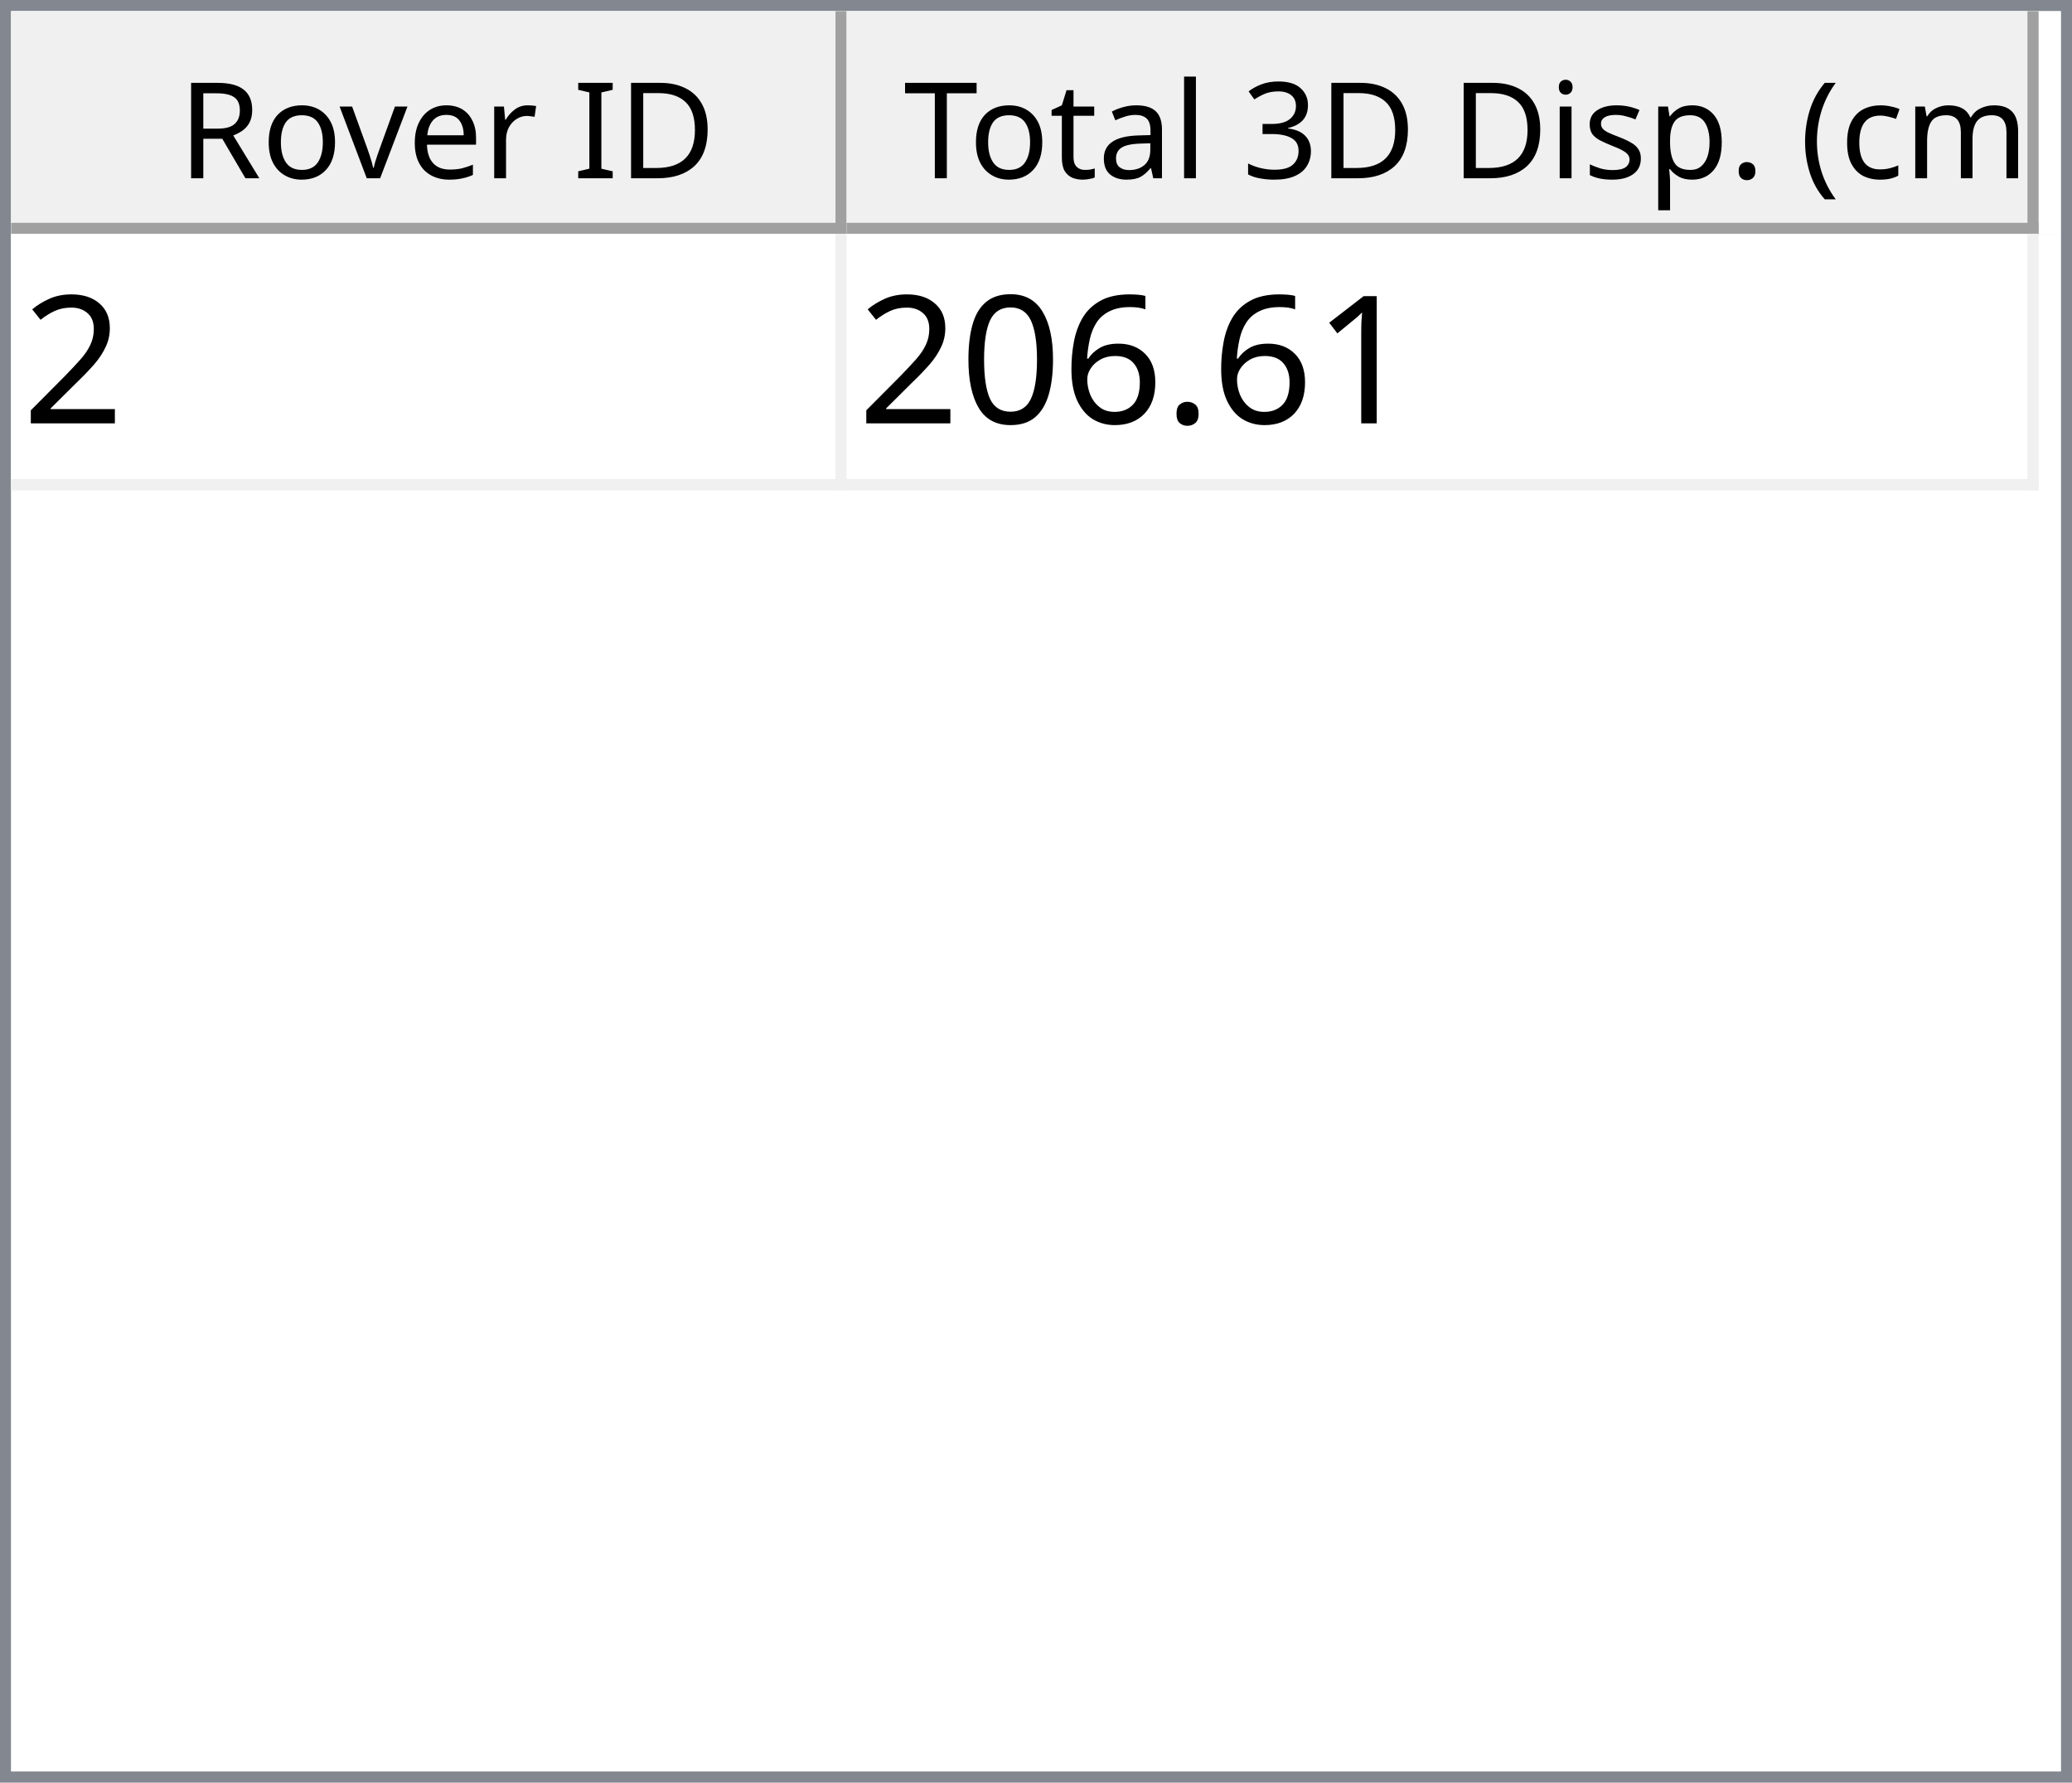
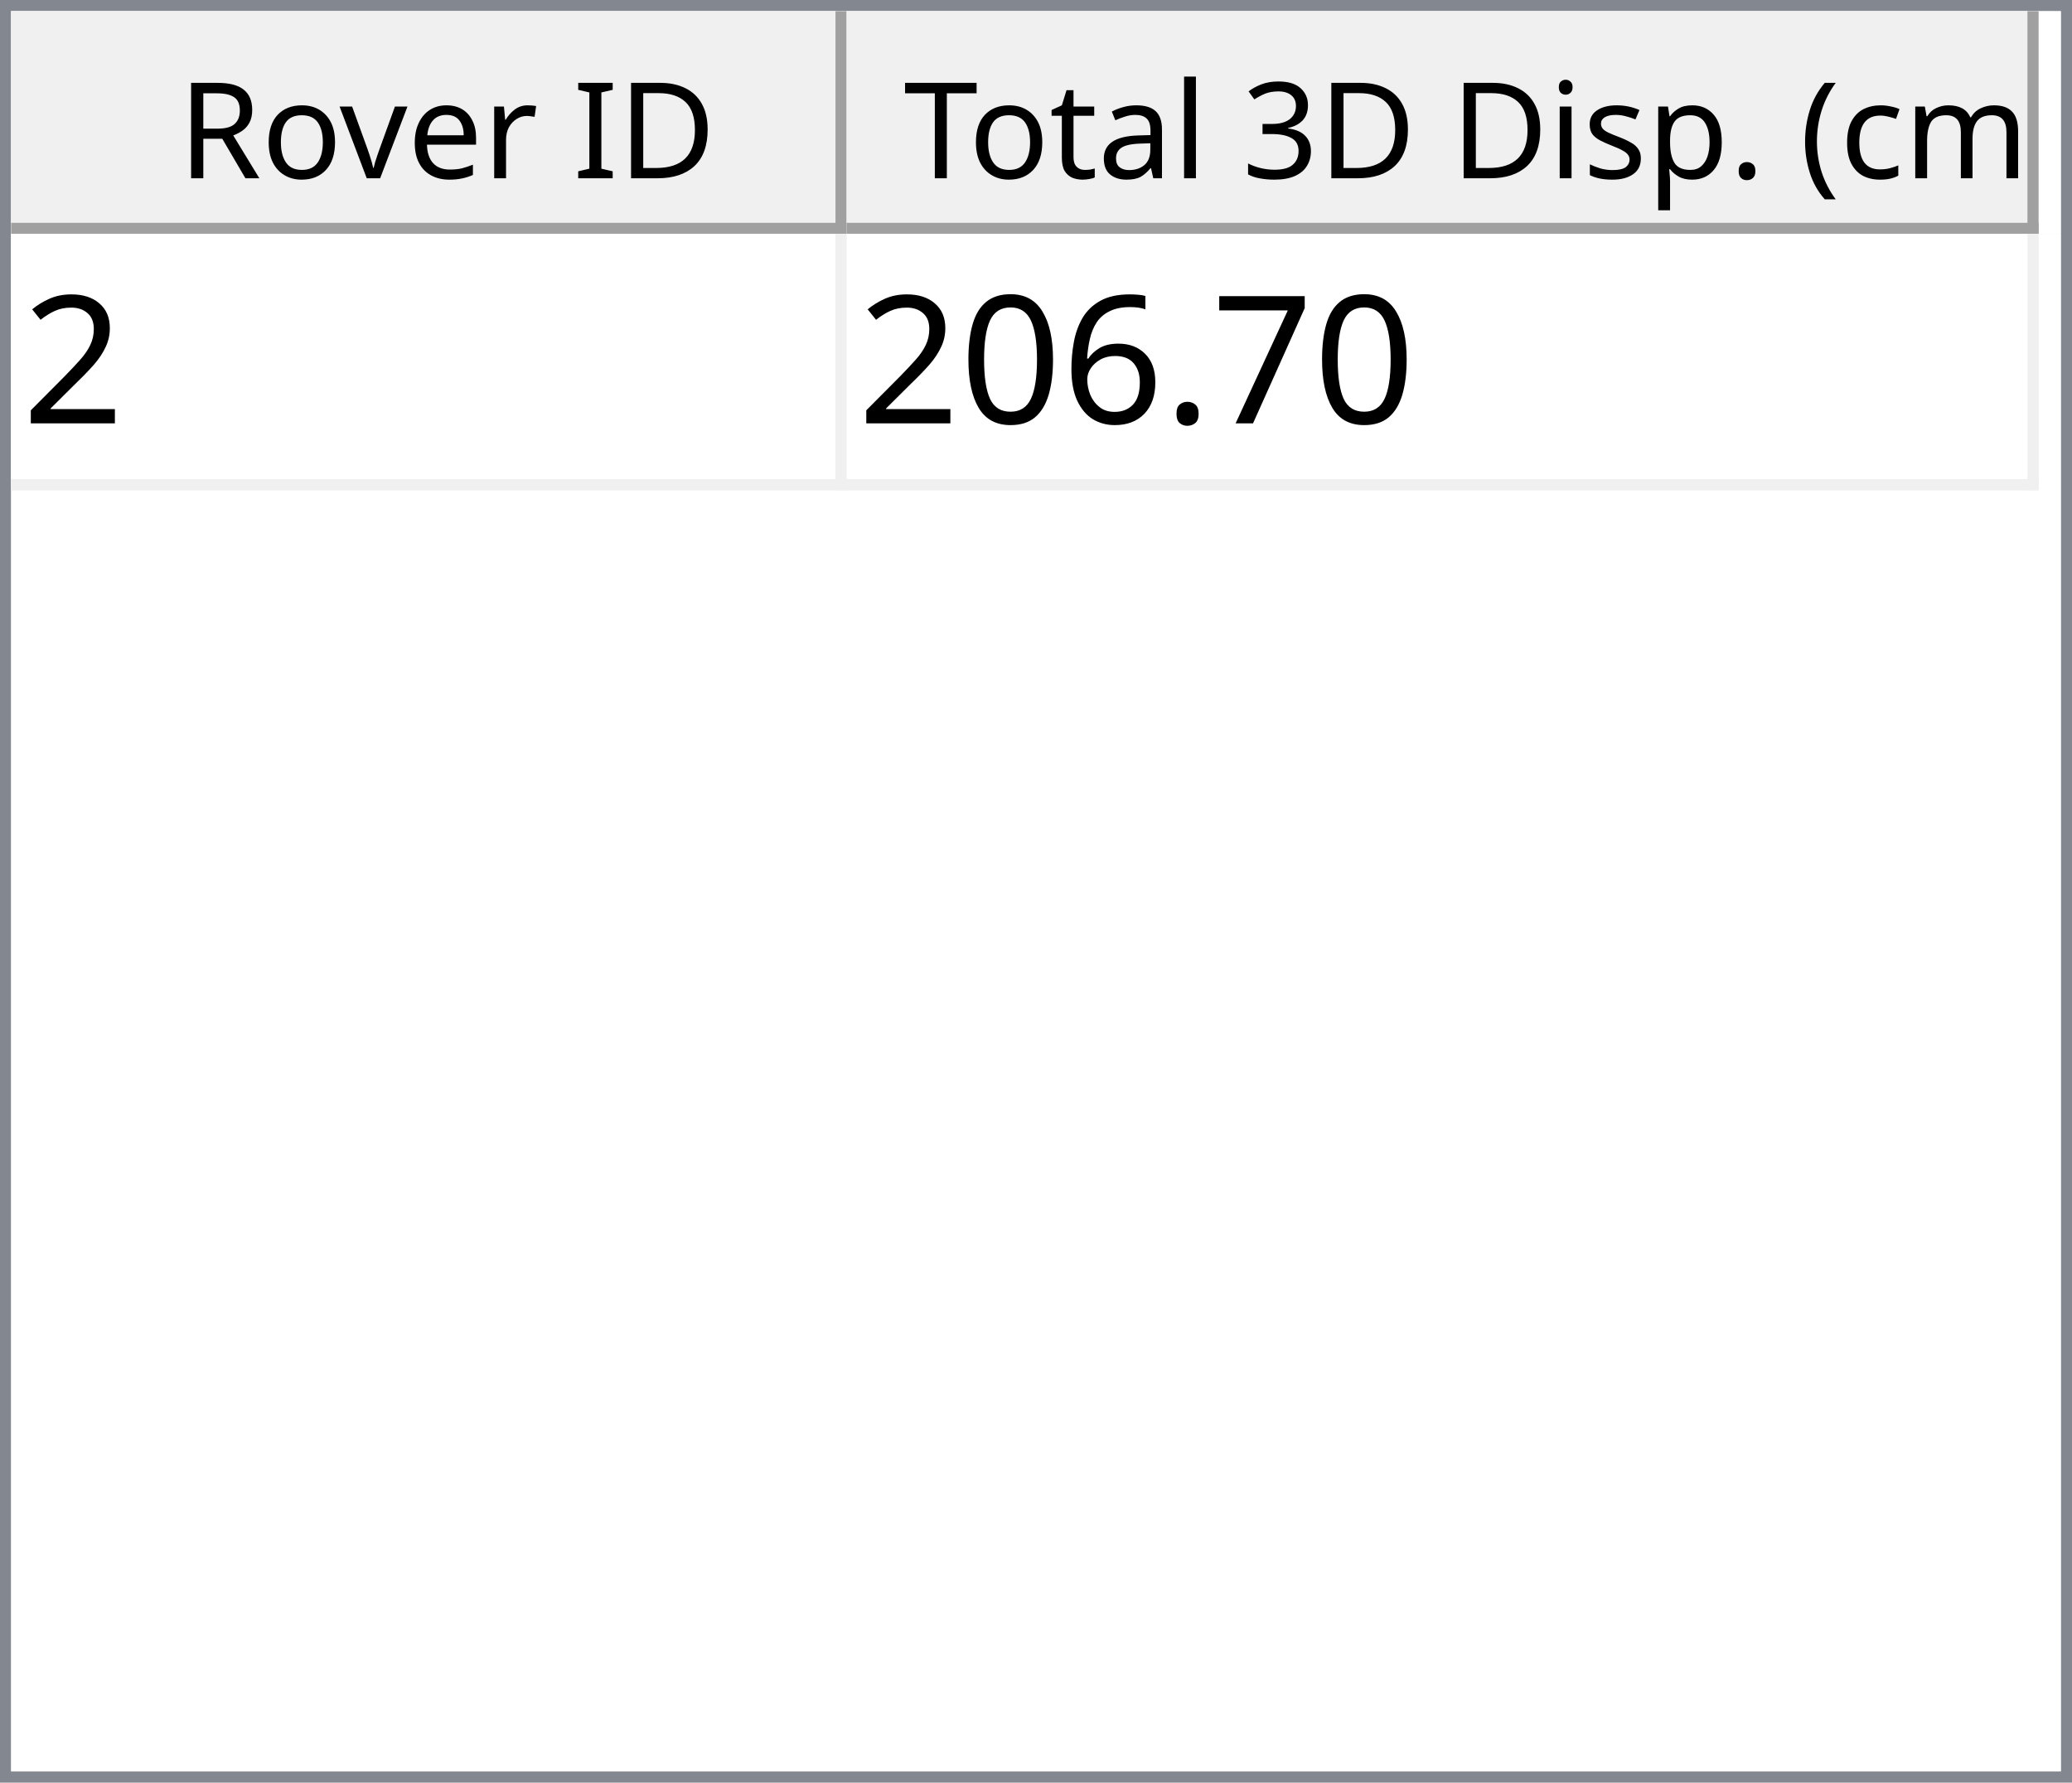
<svg xmlns="http://www.w3.org/2000/svg" style="fill-opacity:1; color-rendering:auto; color-interpolation:auto; text-rendering:auto; stroke:black; stroke-linecap:square; stroke-miterlimit:10; shape-rendering:auto; stroke-opacity:1; fill:black; stroke-dasharray:none; font-weight:normal; stroke-width:1; font-family:'Dialog'; font-style:normal; stroke-linejoin:miter; font-size:12px; stroke-dashoffset:0; image-rendering:auto;" width="186" height="160">
  <defs id="genericDefs" />
  <g>
    <defs id="defs1">
      <clipPath clipPathUnits="userSpaceOnUse" id="clipPath1">
        <path d="M0 0 L186 0 L186 160 L0 160 L0 0 Z" />
      </clipPath>
      <clipPath clipPathUnits="userSpaceOnUse" id="clipPath2">
        <path d="M0 0 L0 160 L186 160 L186 0 Z" />
      </clipPath>
      <clipPath clipPathUnits="userSpaceOnUse" id="clipPath3">
        <path d="M0 0 L0 20 L184 20 L184 0 Z" />
      </clipPath>
      <clipPath clipPathUnits="userSpaceOnUse" id="clipPath4">
        <path d="M0 0 L0 20 L75 20 L75 0 Z" />
      </clipPath>
      <clipPath clipPathUnits="userSpaceOnUse" id="clipPath5">
        <path d="M1 1 L1 19 L74 19 L74 1 Z" />
      </clipPath>
      <clipPath clipPathUnits="userSpaceOnUse" id="clipPath6">
        <path d="M0 0 L0 18 L73 18 L73 0 Z" />
      </clipPath>
      <clipPath clipPathUnits="userSpaceOnUse" id="clipPath7">
        <path d="M-0.5 -0.5 L-0.5 19.5 L74.5 19.5 L74.5 -0.5 Z" />
      </clipPath>
      <clipPath clipPathUnits="userSpaceOnUse" id="clipPath8">
        <path d="M0 0 L0 20 L107 20 L107 0 Z" />
      </clipPath>
      <clipPath clipPathUnits="userSpaceOnUse" id="clipPath9">
        <path d="M1 1 L1 19 L106 19 L106 1 Z" />
      </clipPath>
      <clipPath clipPathUnits="userSpaceOnUse" id="clipPath10">
        <path d="M0 0 L0 18 L105 18 L105 0 Z" />
      </clipPath>
      <clipPath clipPathUnits="userSpaceOnUse" id="clipPath11">
        <path d="M-0.5 -0.5 L-0.5 19.5 L106.5 19.5 L106.5 -0.5 Z" />
      </clipPath>
      <clipPath clipPathUnits="userSpaceOnUse" id="clipPath12">
        <path d="M0 0 L0 138 L184 138 L184 0 Z" />
      </clipPath>
      <clipPath clipPathUnits="userSpaceOnUse" id="clipPath13">
        <path d="M0 0 L0 23 L182 23 L182 0 Z" />
      </clipPath>
      <clipPath clipPathUnits="userSpaceOnUse" id="clipPath14">
        <path d="M-0.5 -0.5 L-0.5 22.5 L181.5 22.5 L181.5 -0.5 Z" />
      </clipPath>
      <clipPath clipPathUnits="userSpaceOnUse" id="clipPath15">
        <path d="M0 0 L0 22 L74 22 L74 0 Z" />
      </clipPath>
      <clipPath clipPathUnits="userSpaceOnUse" id="clipPath16">
        <path d="M0 0 L0 22 L106 22 L106 0 Z" />
      </clipPath>
      <font horiz-adv-x="64.551" id="font1">
        <font-face ascent="107.91" descent="25.098" units-per-em="100" style="font-style:normal; font-family:Segoe UI; font-weight:normal;" />
        <missing-glyph horiz-adv-x="64.551" d="M8.109 0 L8.109 68.266 L56.453 68.266 L56.453 0 L8.109 0 ZM15.328 7.234 L49.219 7.234 L49.219 61.031 L15.328 61.031 L15.328 7.234 Z" />
        <glyph unicode="D" horiz-adv-x="70.117" d="M9.188 0 L9.188 70.016 L28.516 70.016 Q65.531 70.016 65.531 35.891 Q65.531 19.672 55.25 9.836 Q44.969 0 27.734 0 L9.188 0 ZM17.391 62.594 L17.391 7.422 L27.828 7.422 Q41.609 7.422 49.273 14.797 Q56.938 22.172 56.938 35.688 Q56.938 62.594 28.328 62.594 L17.391 62.594 Z" />
        <glyph unicode="I" horiz-adv-x="26.611" d="M17.391 0 L9.188 0 L9.188 70.016 L17.391 70.016 L17.391 0 Z" />
        <glyph unicode=" " horiz-adv-x="27.393" d="" />
        <glyph unicode="r" horiz-adv-x="34.766" d="M34.188 41.891 Q32.078 43.5 28.125 43.5 Q23 43.5 19.555 38.672 Q16.109 33.844 16.109 25.484 L16.109 0 L8.109 0 L8.109 50 L16.109 50 L16.109 39.703 L16.312 39.703 Q18.016 44.969 21.531 47.922 Q25.047 50.875 29.391 50.875 Q32.516 50.875 34.188 50.203 L34.188 41.891 Z" />
        <glyph unicode="e" horiz-adv-x="52.295" d="M48.297 23 L12.984 23 Q13.188 14.656 17.484 10.109 Q21.781 5.562 29.297 5.562 Q37.75 5.562 44.828 11.141 L44.828 3.609 Q38.234 -1.172 27.391 -1.172 Q16.797 -1.172 10.742 5.641 Q4.688 12.453 4.688 24.812 Q4.688 36.469 11.305 43.82 Q17.922 51.172 27.734 51.172 Q37.547 51.172 42.922 44.828 Q48.297 38.484 48.297 27.203 L48.297 23 ZM40.094 29.781 Q40.047 36.719 36.75 40.578 Q33.453 44.438 27.594 44.438 Q21.922 44.438 17.969 40.383 Q14.016 36.328 13.094 29.781 L40.094 29.781 Z" />
        <glyph unicode="v" horiz-adv-x="47.9" d="M47.406 50 L27.484 0 L19.625 0 L0.688 50 L9.469 50 L22.172 13.672 Q23.578 9.672 23.922 6.688 L24.125 6.688 Q24.609 10.453 25.688 13.484 L38.969 50 L47.406 50 Z" />
        <glyph unicode="o" horiz-adv-x="58.594" d="M29 -1.172 Q17.922 -1.172 11.305 5.836 Q4.688 12.844 4.688 24.422 Q4.688 37.016 11.57 44.094 Q18.453 51.172 30.172 51.172 Q41.359 51.172 47.633 44.289 Q53.906 37.406 53.906 25.203 Q53.906 13.234 47.141 6.031 Q40.375 -1.172 29 -1.172 ZM29.594 44.438 Q21.875 44.438 17.383 39.188 Q12.891 33.938 12.891 24.703 Q12.891 15.828 17.43 10.695 Q21.969 5.562 29.594 5.562 Q37.359 5.562 41.531 10.594 Q45.703 15.625 45.703 24.906 Q45.703 34.281 41.531 39.359 Q37.359 44.438 29.594 44.438 Z" />
        <glyph unicode="R" horiz-adv-x="59.814" d="M59.375 0 L49.609 0 L37.891 19.625 Q36.281 22.359 34.766 24.289 Q33.25 26.219 31.664 27.438 Q30.078 28.656 28.25 29.219 Q26.422 29.781 24.125 29.781 L17.391 29.781 L17.391 0 L9.188 0 L9.188 70.016 L30.078 70.016 Q34.672 70.016 38.555 68.867 Q42.438 67.719 45.289 65.375 Q48.141 63.031 49.758 59.547 Q51.375 56.062 51.375 51.375 Q51.375 47.703 50.273 44.656 Q49.172 41.609 47.148 39.211 Q45.125 36.812 42.266 35.133 Q39.406 33.453 35.844 32.516 L35.844 32.328 Q37.594 31.547 38.891 30.547 Q40.188 29.547 41.359 28.18 Q42.531 26.812 43.68 25.078 Q44.828 23.344 46.234 21.047 L59.375 0 ZM17.391 62.594 L17.391 37.203 L28.516 37.203 Q31.594 37.203 34.203 38.133 Q36.812 39.062 38.719 40.797 Q40.625 42.531 41.703 45.047 Q42.781 47.562 42.781 50.688 Q42.781 56.297 39.141 59.445 Q35.5 62.594 28.609 62.594 L17.391 62.594 Z" />
        <glyph unicode=")" horiz-adv-x="30.176" d="M8.297 -15.922 L1.172 -15.922 Q16.406 2.344 16.406 26.812 Q16.406 51.469 1.078 70.016 L8.297 70.016 Q23.531 52.156 23.531 26.703 Q23.531 1.375 8.297 -15.922 Z" />
        <glyph unicode="m" horiz-adv-x="86.133" d="M79.109 0 L71.094 0 L71.094 28.719 Q71.094 37.016 68.531 40.727 Q65.969 44.438 59.906 44.438 Q54.781 44.438 51.195 39.75 Q47.609 35.062 47.609 28.516 L47.609 0 L39.594 0 L39.594 29.688 Q39.594 44.438 28.219 44.438 Q22.953 44.438 19.531 40.016 Q16.109 35.594 16.109 28.516 L16.109 0 L8.109 0 L8.109 50 L16.109 50 L16.109 42.094 L16.312 42.094 Q21.625 51.172 31.844 51.172 Q36.969 51.172 40.773 48.312 Q44.578 45.453 46 40.828 Q51.562 51.172 62.594 51.172 Q79.109 51.172 79.109 30.812 L79.109 0 Z" />
        <glyph unicode="c" horiz-adv-x="46.191" d="M42.188 2.297 Q36.422 -1.172 28.516 -1.172 Q17.828 -1.172 11.258 5.789 Q4.688 12.75 4.688 23.828 Q4.688 36.188 11.766 43.68 Q18.844 51.172 30.672 51.172 Q37.25 51.172 42.281 48.734 L42.281 40.531 Q36.719 44.438 30.375 44.438 Q22.703 44.438 17.797 38.945 Q12.891 33.453 12.891 24.516 Q12.891 15.719 17.508 10.641 Q22.125 5.562 29.891 5.562 Q36.422 5.562 42.188 9.906 L42.188 2.297 Z" />
        <glyph unicode="(" horiz-adv-x="30.176" d="M29.109 -15.922 L21.969 -15.922 Q6.844 1.375 6.844 26.703 Q6.844 52.156 21.969 70.016 L29.203 70.016 Q13.875 51.469 13.875 26.812 Q13.875 2.344 29.109 -15.922 Z" />
        <glyph unicode="." horiz-adv-x="21.68" d="M10.891 -1.078 Q8.641 -1.078 7.055 0.539 Q5.469 2.156 5.469 4.391 Q5.469 6.641 7.055 8.273 Q8.641 9.906 10.891 9.906 Q13.188 9.906 14.797 8.273 Q16.406 6.641 16.406 4.391 Q16.406 2.156 14.797 0.539 Q13.188 -1.078 10.891 -1.078 Z" />
        <glyph unicode="p" horiz-adv-x="58.789" d="M16.312 7.234 L16.109 7.234 L16.109 -23 L8.109 -23 L8.109 50 L16.109 50 L16.109 41.219 L16.312 41.219 Q22.219 51.172 33.594 51.172 Q43.266 51.172 48.688 44.461 Q54.109 37.75 54.109 26.469 Q54.109 13.922 48 6.375 Q41.891 -1.172 31.297 -1.172 Q21.578 -1.172 16.312 7.234 ZM16.109 27.391 L16.109 20.406 Q16.109 14.203 20.141 9.883 Q24.172 5.562 30.375 5.562 Q37.641 5.562 41.773 11.133 Q45.906 16.703 45.906 26.609 Q45.906 34.969 42.047 39.703 Q38.188 44.438 31.594 44.438 Q24.609 44.438 20.359 39.578 Q16.109 34.719 16.109 27.391 Z" />
        <glyph unicode="s" horiz-adv-x="42.432" d="M5.078 1.812 L5.078 10.406 Q11.625 5.562 19.484 5.562 Q30.031 5.562 30.031 12.594 Q30.031 14.594 29.125 15.992 Q28.219 17.391 26.68 18.461 Q25.141 19.531 23.07 20.383 Q21 21.234 18.609 22.172 Q15.281 23.484 12.766 24.828 Q10.25 26.172 8.57 27.859 Q6.891 29.547 6.031 31.695 Q5.172 33.844 5.172 36.719 Q5.172 40.234 6.789 42.945 Q8.406 45.656 11.086 47.484 Q13.766 49.312 17.211 50.242 Q20.656 51.172 24.312 51.172 Q30.812 51.172 35.938 48.922 L35.938 40.828 Q30.422 44.438 23.25 44.438 Q21 44.438 19.195 43.922 Q17.391 43.406 16.094 42.477 Q14.797 41.547 14.086 40.258 Q13.375 38.969 13.375 37.406 Q13.375 35.453 14.086 34.133 Q14.797 32.812 16.164 31.789 Q17.531 30.766 19.484 29.938 Q21.438 29.109 23.922 28.125 Q27.25 26.859 29.883 25.516 Q32.516 24.172 34.375 22.484 Q36.234 20.797 37.234 18.602 Q38.234 16.406 38.234 13.375 Q38.234 9.672 36.602 6.938 Q34.969 4.203 32.234 2.398 Q29.5 0.594 25.93 -0.289 Q22.359 -1.172 18.453 -1.172 Q10.75 -1.172 5.078 1.812 Z" />
        <glyph unicode="i" horiz-adv-x="24.219" d="M12.203 62.703 Q10.062 62.703 8.547 64.164 Q7.031 65.625 7.031 67.875 Q7.031 70.125 8.547 71.609 Q10.062 73.094 12.203 73.094 Q14.406 73.094 15.945 71.609 Q17.484 70.125 17.484 67.875 Q17.484 65.719 15.945 64.211 Q14.406 62.703 12.203 62.703 ZM16.109 0 L8.109 0 L8.109 50 L16.109 50 L16.109 0 Z" />
        <glyph unicode="3" horiz-adv-x="53.906" d="M46.531 19.828 Q46.531 15.094 44.75 11.211 Q42.969 7.328 39.719 4.57 Q36.469 1.812 31.93 0.297 Q27.391 -1.219 21.922 -1.219 Q11.922 -1.219 6 2.594 L6 11.188 Q13.094 5.609 22.219 5.609 Q25.875 5.609 28.828 6.539 Q31.781 7.469 33.906 9.227 Q36.031 10.984 37.18 13.477 Q38.328 15.969 38.328 19.094 Q38.328 32.812 18.797 32.812 L12.984 32.812 L12.984 39.594 L18.5 39.594 Q35.797 39.594 35.797 52.484 Q35.797 64.406 22.609 64.406 Q15.188 64.406 8.688 59.422 L8.688 67.188 Q15.375 71.188 24.609 71.188 Q29 71.188 32.57 69.969 Q36.141 68.75 38.68 66.555 Q41.219 64.359 42.609 61.281 Q44 58.203 44 54.5 Q44 40.672 30.031 36.719 L30.031 36.531 Q33.594 36.141 36.625 34.797 Q39.656 33.453 41.852 31.305 Q44.047 29.156 45.289 26.25 Q46.531 23.344 46.531 19.828 Z" />
        <glyph unicode="l" horiz-adv-x="24.219" d="M16.109 0 L8.109 0 L8.109 74.031 L16.109 74.031 L16.109 0 Z" />
        <glyph unicode="a" horiz-adv-x="50.879" d="M43.891 0 L35.891 0 L35.891 7.812 L35.688 7.812 Q30.469 -1.172 20.312 -1.172 Q12.844 -1.172 8.617 2.781 Q4.391 6.734 4.391 13.281 Q4.391 27.297 20.906 29.594 L35.891 31.688 Q35.891 44.438 25.594 44.438 Q16.547 44.438 9.281 38.281 L9.281 46.484 Q16.656 51.172 26.266 51.172 Q43.891 51.172 43.891 32.516 L43.891 0 ZM35.891 25.297 L23.828 23.641 Q18.266 22.859 15.43 20.875 Q12.594 18.891 12.594 13.875 Q12.594 10.203 15.211 7.883 Q17.828 5.562 22.172 5.562 Q28.125 5.562 32.008 9.742 Q35.891 13.922 35.891 20.312 L35.891 25.297 Z" />
        <glyph unicode="t" horiz-adv-x="33.887" d="M31.297 0.484 Q28.469 -1.078 23.828 -1.078 Q10.688 -1.078 10.688 13.578 L10.688 43.172 L2.094 43.172 L2.094 50 L10.688 50 L10.688 62.203 L18.703 64.797 L18.703 50 L31.297 50 L31.297 43.172 L18.703 43.172 L18.703 14.984 Q18.703 9.969 20.414 7.82 Q22.125 5.672 26.078 5.672 Q29.109 5.672 31.297 7.328 L31.297 0.484 Z" />
        <glyph unicode="T" horiz-adv-x="52.393" d="M50.594 62.594 L30.375 62.594 L30.375 0 L22.172 0 L22.172 62.594 L2 62.594 L2 70.016 L50.594 70.016 L50.594 62.594 Z" />
      </font>
      <font horiz-adv-x="75.0" id="font2">
        <font-face ascent="100.537" descent="21.973" units-per-em="100" style="font-style:normal; font-family:sans-serif; font-weight:normal;" />
        <missing-glyph horiz-adv-x="75.0" d="M12.5 0 L12.5 62.5 L62.5 62.5 L62.5 0 L12.5 0 ZM14.062 1.562 L60.938 1.562 L60.938 60.938 L14.062 60.938 L14.062 1.562 Z" />
        <glyph unicode="2" horiz-adv-x="55.615" d="M50.344 8.453 L50.344 0 L3.031 0 Q2.938 3.172 4.047 6.109 Q5.859 10.938 9.836 15.625 Q13.812 20.312 21.344 26.469 Q33.016 36.031 37.117 41.625 Q41.219 47.219 41.219 52.203 Q41.219 57.422 37.477 61.008 Q33.734 64.594 27.734 64.594 Q21.391 64.594 17.578 60.789 Q13.766 56.984 13.719 50.25 L4.688 51.172 Q5.609 61.281 11.664 66.578 Q17.719 71.875 27.938 71.875 Q38.234 71.875 44.242 66.164 Q50.25 60.453 50.25 52 Q50.25 47.703 48.492 43.555 Q46.734 39.406 42.656 34.812 Q38.578 30.219 29.109 22.219 Q21.188 15.578 18.945 13.211 Q16.703 10.844 15.234 8.453 L50.344 8.453 Z" />
-         <glyph unicode="1" horiz-adv-x="55.615" d="M37.25 0 L28.469 0 L28.469 56 Q25.297 52.984 20.141 49.953 Q14.984 46.922 10.891 45.406 L10.891 53.906 Q18.266 57.375 23.781 62.305 Q29.297 67.234 31.594 71.875 L37.25 71.875 L37.25 0 Z" />
+         <glyph unicode="7" horiz-adv-x="55.615" d="M4.734 62.203 L4.734 70.656 L51.078 70.656 L51.078 63.812 Q44.234 56.547 37.523 44.484 Q30.812 32.422 27.156 19.672 Q24.516 10.688 23.781 0 L14.75 0 Q14.891 8.453 18.062 20.414 Q21.234 32.375 27.172 43.484 Q33.109 54.594 39.797 62.203 L4.734 62.203 Z" />
        <glyph unicode="." horiz-adv-x="27.783" d="M9.078 0 L9.078 10.016 L19.094 10.016 L19.094 0 L9.078 0 Z" />
        <glyph unicode="6" horiz-adv-x="55.615" d="M49.75 54.047 L41.016 53.375 Q39.844 58.547 37.703 60.891 Q34.125 64.656 28.906 64.656 Q24.703 64.656 21.531 62.312 Q17.391 59.281 14.992 53.469 Q12.594 47.656 12.5 36.922 Q15.672 41.75 20.266 44.094 Q24.859 46.438 29.891 46.438 Q38.672 46.438 44.852 39.969 Q51.031 33.5 51.031 23.25 Q51.031 16.5 48.125 10.719 Q45.219 4.938 40.141 1.859 Q35.062 -1.219 28.609 -1.219 Q17.625 -1.219 10.695 6.859 Q3.766 14.938 3.766 33.5 Q3.766 54.25 11.422 63.672 Q18.109 71.875 29.438 71.875 Q37.891 71.875 43.289 67.141 Q48.688 62.406 49.75 54.047 ZM13.875 23.188 Q13.875 18.656 15.797 14.508 Q17.719 10.359 21.188 8.18 Q24.656 6 28.469 6 Q34.031 6 38.039 10.492 Q42.047 14.984 42.047 22.703 Q42.047 30.125 38.086 34.398 Q34.125 38.672 28.125 38.672 Q22.172 38.672 18.023 34.398 Q13.875 30.125 13.875 23.188 Z" />
        <glyph unicode="0" horiz-adv-x="55.615" d="M4.156 35.297 Q4.156 48 6.766 55.742 Q9.375 63.484 14.523 67.68 Q19.672 71.875 27.484 71.875 Q33.25 71.875 37.594 69.555 Q41.938 67.234 44.773 62.867 Q47.609 58.5 49.219 52.227 Q50.828 45.953 50.828 35.297 Q50.828 22.703 48.242 14.969 Q45.656 7.234 40.508 3.008 Q35.359 -1.219 27.484 -1.219 Q17.141 -1.219 11.234 6.203 Q4.156 15.141 4.156 35.297 ZM13.188 35.297 Q13.188 17.672 17.312 11.836 Q21.438 6 27.484 6 Q33.547 6 37.672 11.859 Q41.797 17.719 41.797 35.297 Q41.797 52.984 37.672 58.789 Q33.547 64.594 27.391 64.594 Q21.344 64.594 17.719 59.469 Q13.188 52.938 13.188 35.297 Z" />
      </font>
    </defs>
    <g style="fill:white; stroke:white;">
      <rect x="0" y="0" width="186" style="clip-path:url(#clipPath1); stroke:none;" height="160" />
    </g>
    <g style="fill:white; text-rendering:optimizeSpeed; color-rendering:optimizeSpeed; image-rendering:optimizeSpeed; shape-rendering:crispEdges; stroke:white; color-interpolation:sRGB;">
      <rect x="0" width="186" height="160" y="0" style="stroke:none;" />
      <path style="stroke:none;" d="M0 160 L186 160 L186 0 L0 0 Z" />
    </g>
    <g style="fill:rgb(240,240,240); font-family:'Segoe UI'; stroke:rgb(240,240,240);">
      <rect x="0" y="0" width="186" style="clip-path:url(#clipPath2); stroke:none;" height="160" />
    </g>
    <g style="fill:rgb(130,135,144); font-family:'Segoe UI'; stroke:rgb(130,135,144);">
      <path d="M0 0 L186 0 L186 160 L0 160 L0 0 ZM1 1 L185 1 L185 159 L1 159 L1 1 Z" style="fill-rule:evenodd; clip-path:url(#clipPath2); stroke:none;" />
    </g>
    <g style="fill:white; font-family:'Segoe UI'; stroke:white;" transform="translate(1,1)">
      <rect x="0" y="0" width="184" style="clip-path:url(#clipPath3); stroke:none;" height="20" />
    </g>
    <g style="fill:rgb(240,240,240); font-family:'Segoe UI'; stroke:rgb(240,240,240);" transform="translate(1,1)">
      <rect x="0" y="0" width="75" style="clip-path:url(#clipPath4); stroke:none;" height="20" />
    </g>
    <g style="font-family:'Segoe UI';" transform="translate(2,2)">
      <text x="14" xml:space="preserve" y="14" style="clip-path:url(#clipPath6); stroke:none;">Rover ID</text>
    </g>
    <g style="fill:rgb(160,160,160); font-family:'Segoe UI'; stroke:rgb(160,160,160); stroke-linejoin:bevel;" transform="translate(1.5,1.5)">
      <line x1="74" x2="74" y1="0" style="fill:none; clip-path:url(#clipPath7);" y2="19" />
    </g>
    <g style="fill:rgb(160,160,160); font-family:'Segoe UI'; stroke:rgb(160,160,160); stroke-linejoin:bevel;" transform="matrix(1,0,0,1,1,1) translate(0.5,0.5)">
      <line x1="0" x2="74" y1="19" style="fill:none; clip-path:url(#clipPath7);" y2="19" />
    </g>
    <g style="fill:rgb(240,240,240); font-family:'Segoe UI'; stroke:rgb(240,240,240);" transform="translate(76,1)">
      <rect x="0" y="0" width="107" style="clip-path:url(#clipPath8); stroke:none;" height="20" />
    </g>
    <g style="font-family:'Segoe UI';" transform="translate(77,2)">
      <text x="1" xml:space="preserve" y="14" style="clip-path:url(#clipPath10); stroke:none;"> Total 3D Disp. (cm)</text>
    </g>
    <g style="fill:rgb(160,160,160); font-family:'Segoe UI'; stroke:rgb(160,160,160); stroke-linejoin:bevel;" transform="translate(76.5,1.5)">
      <line x1="106" x2="106" y1="0" style="fill:none; clip-path:url(#clipPath11);" y2="19" />
    </g>
    <g style="fill:rgb(160,160,160); font-family:'Segoe UI'; stroke:rgb(160,160,160); stroke-linejoin:bevel;" transform="matrix(1,0,0,1,76,1) translate(0.5,0.5)">
      <line x1="0" x2="106" y1="19" style="fill:none; clip-path:url(#clipPath11);" y2="19" />
    </g>
    <g style="fill:white; font-family:'Segoe UI'; stroke:white;" transform="translate(1,21)">
      <rect x="0" y="0" width="184" style="clip-path:url(#clipPath12); stroke:none;" height="138" />
    </g>
    <g style="fill:rgb(240,240,240); font-size:16px; font-family:sans-serif; stroke:rgb(240,240,240);" transform="translate(1,21)">
      <rect x="0" y="0" width="182" style="clip-path:url(#clipPath13); stroke:none;" height="23" />
      <line transform="translate(0.5,0.5)" x1="0" x2="181" y1="22" style="clip-path:url(#clipPath14); fill:none; stroke-linejoin:bevel;" y2="22" />
    </g>
    <g transform="matrix(1,0,0,1,1,21) translate(0.5,0.5)" style="fill:rgb(240,240,240); font-size:16px; font-family:sans-serif; stroke:rgb(240,240,240); stroke-linejoin:bevel;">
      <line x1="74" x2="74" y1="0" style="fill:none; clip-path:url(#clipPath14);" y2="22" />
    </g>
    <g transform="matrix(1,0,0,1,1,21) translate(0.5,0.5)" style="fill:rgb(240,240,240); font-size:16px; font-family:sans-serif; stroke:rgb(240,240,240); stroke-linejoin:bevel;">
      <line x1="181" x2="181" y1="0" style="fill:none; clip-path:url(#clipPath14);" y2="22" />
    </g>
    <g style="fill:white; font-size:16px; font-family:sans-serif; stroke:white;" transform="matrix(1,0,0,1,1,21)">
      <rect x="0" y="0" width="74" style="clip-path:url(#clipPath15); stroke:none;" height="22" />
      <text x="1" y="17" style="fill:black; clip-path:url(#clipPath15); stroke:none;" xml:space="preserve">2</text>
    </g>
    <g style="fill:white; font-size:16px; font-family:sans-serif; stroke:white;" transform="matrix(1,0,0,1,1,21) translate(75,0)">
      <rect x="0" y="0" width="106" style="clip-path:url(#clipPath16); stroke:none;" height="22" />
-       <text x="1" y="17" style="fill:black; clip-path:url(#clipPath16); stroke:none;" xml:space="preserve">206.61</text>
+       <text x="1" y="17" style="fill:black; clip-path:url(#clipPath16); stroke:none;" xml:space="preserve">206.70</text>
    </g>
  </g>
</svg>
